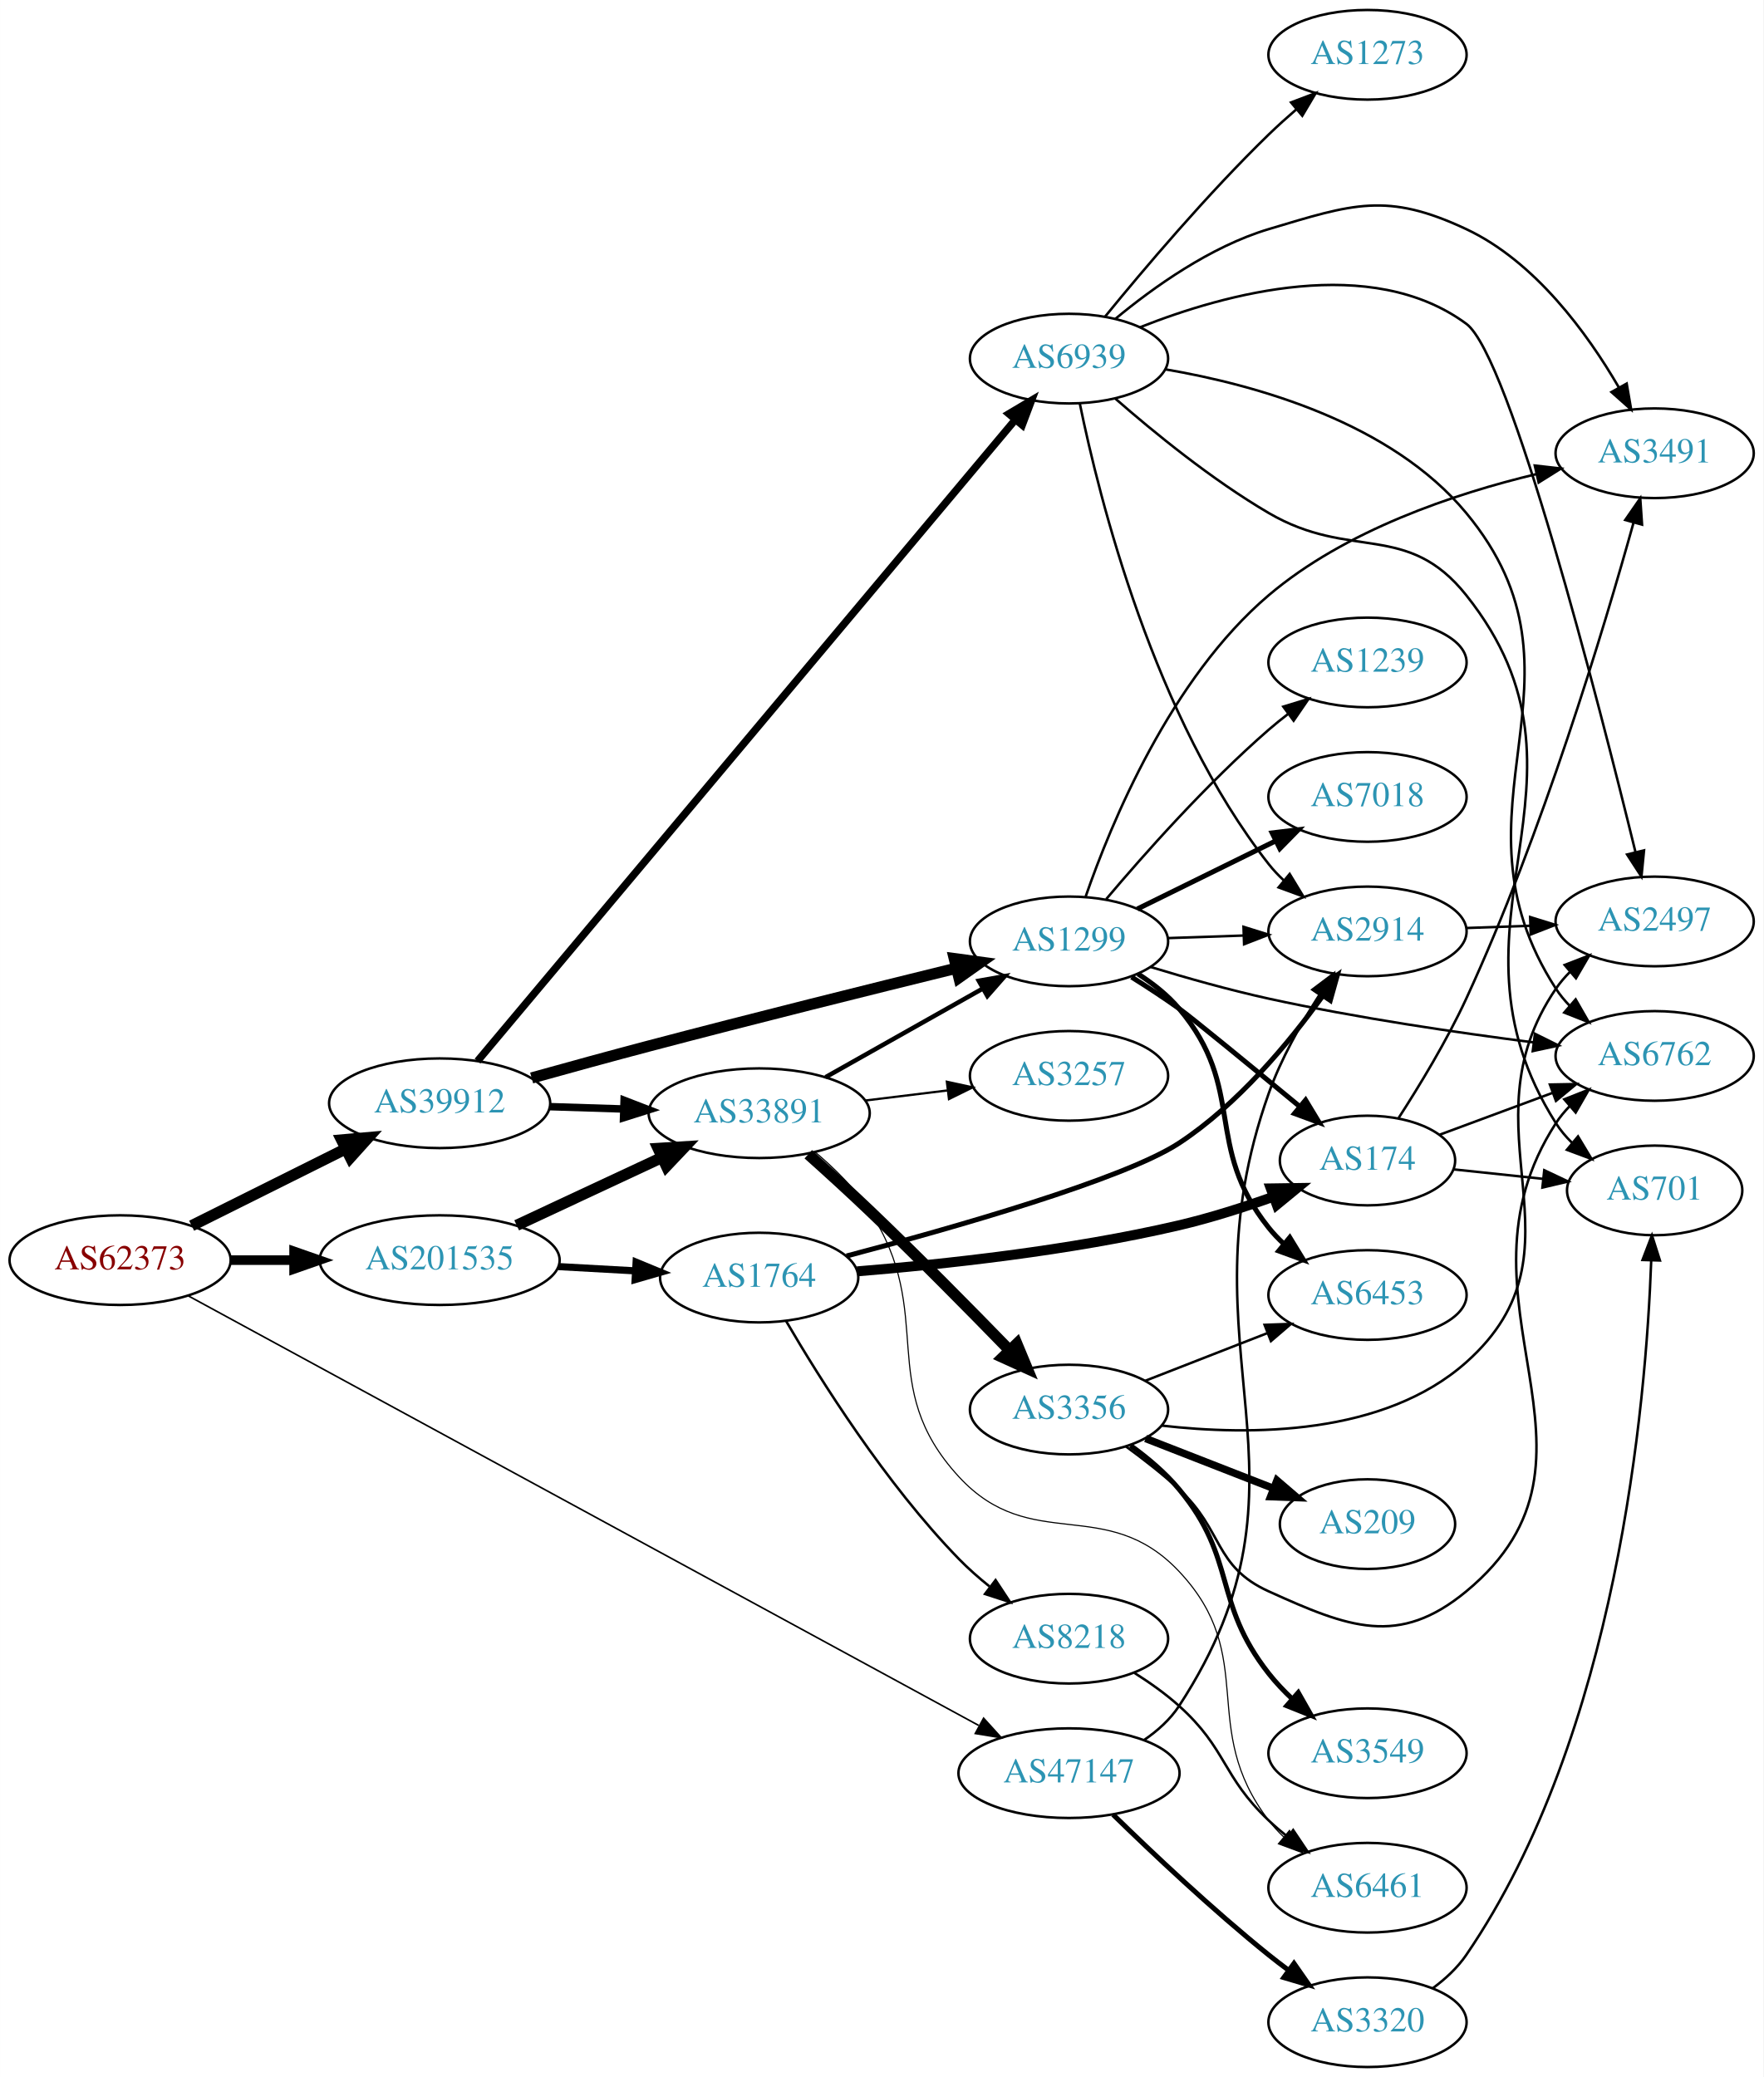
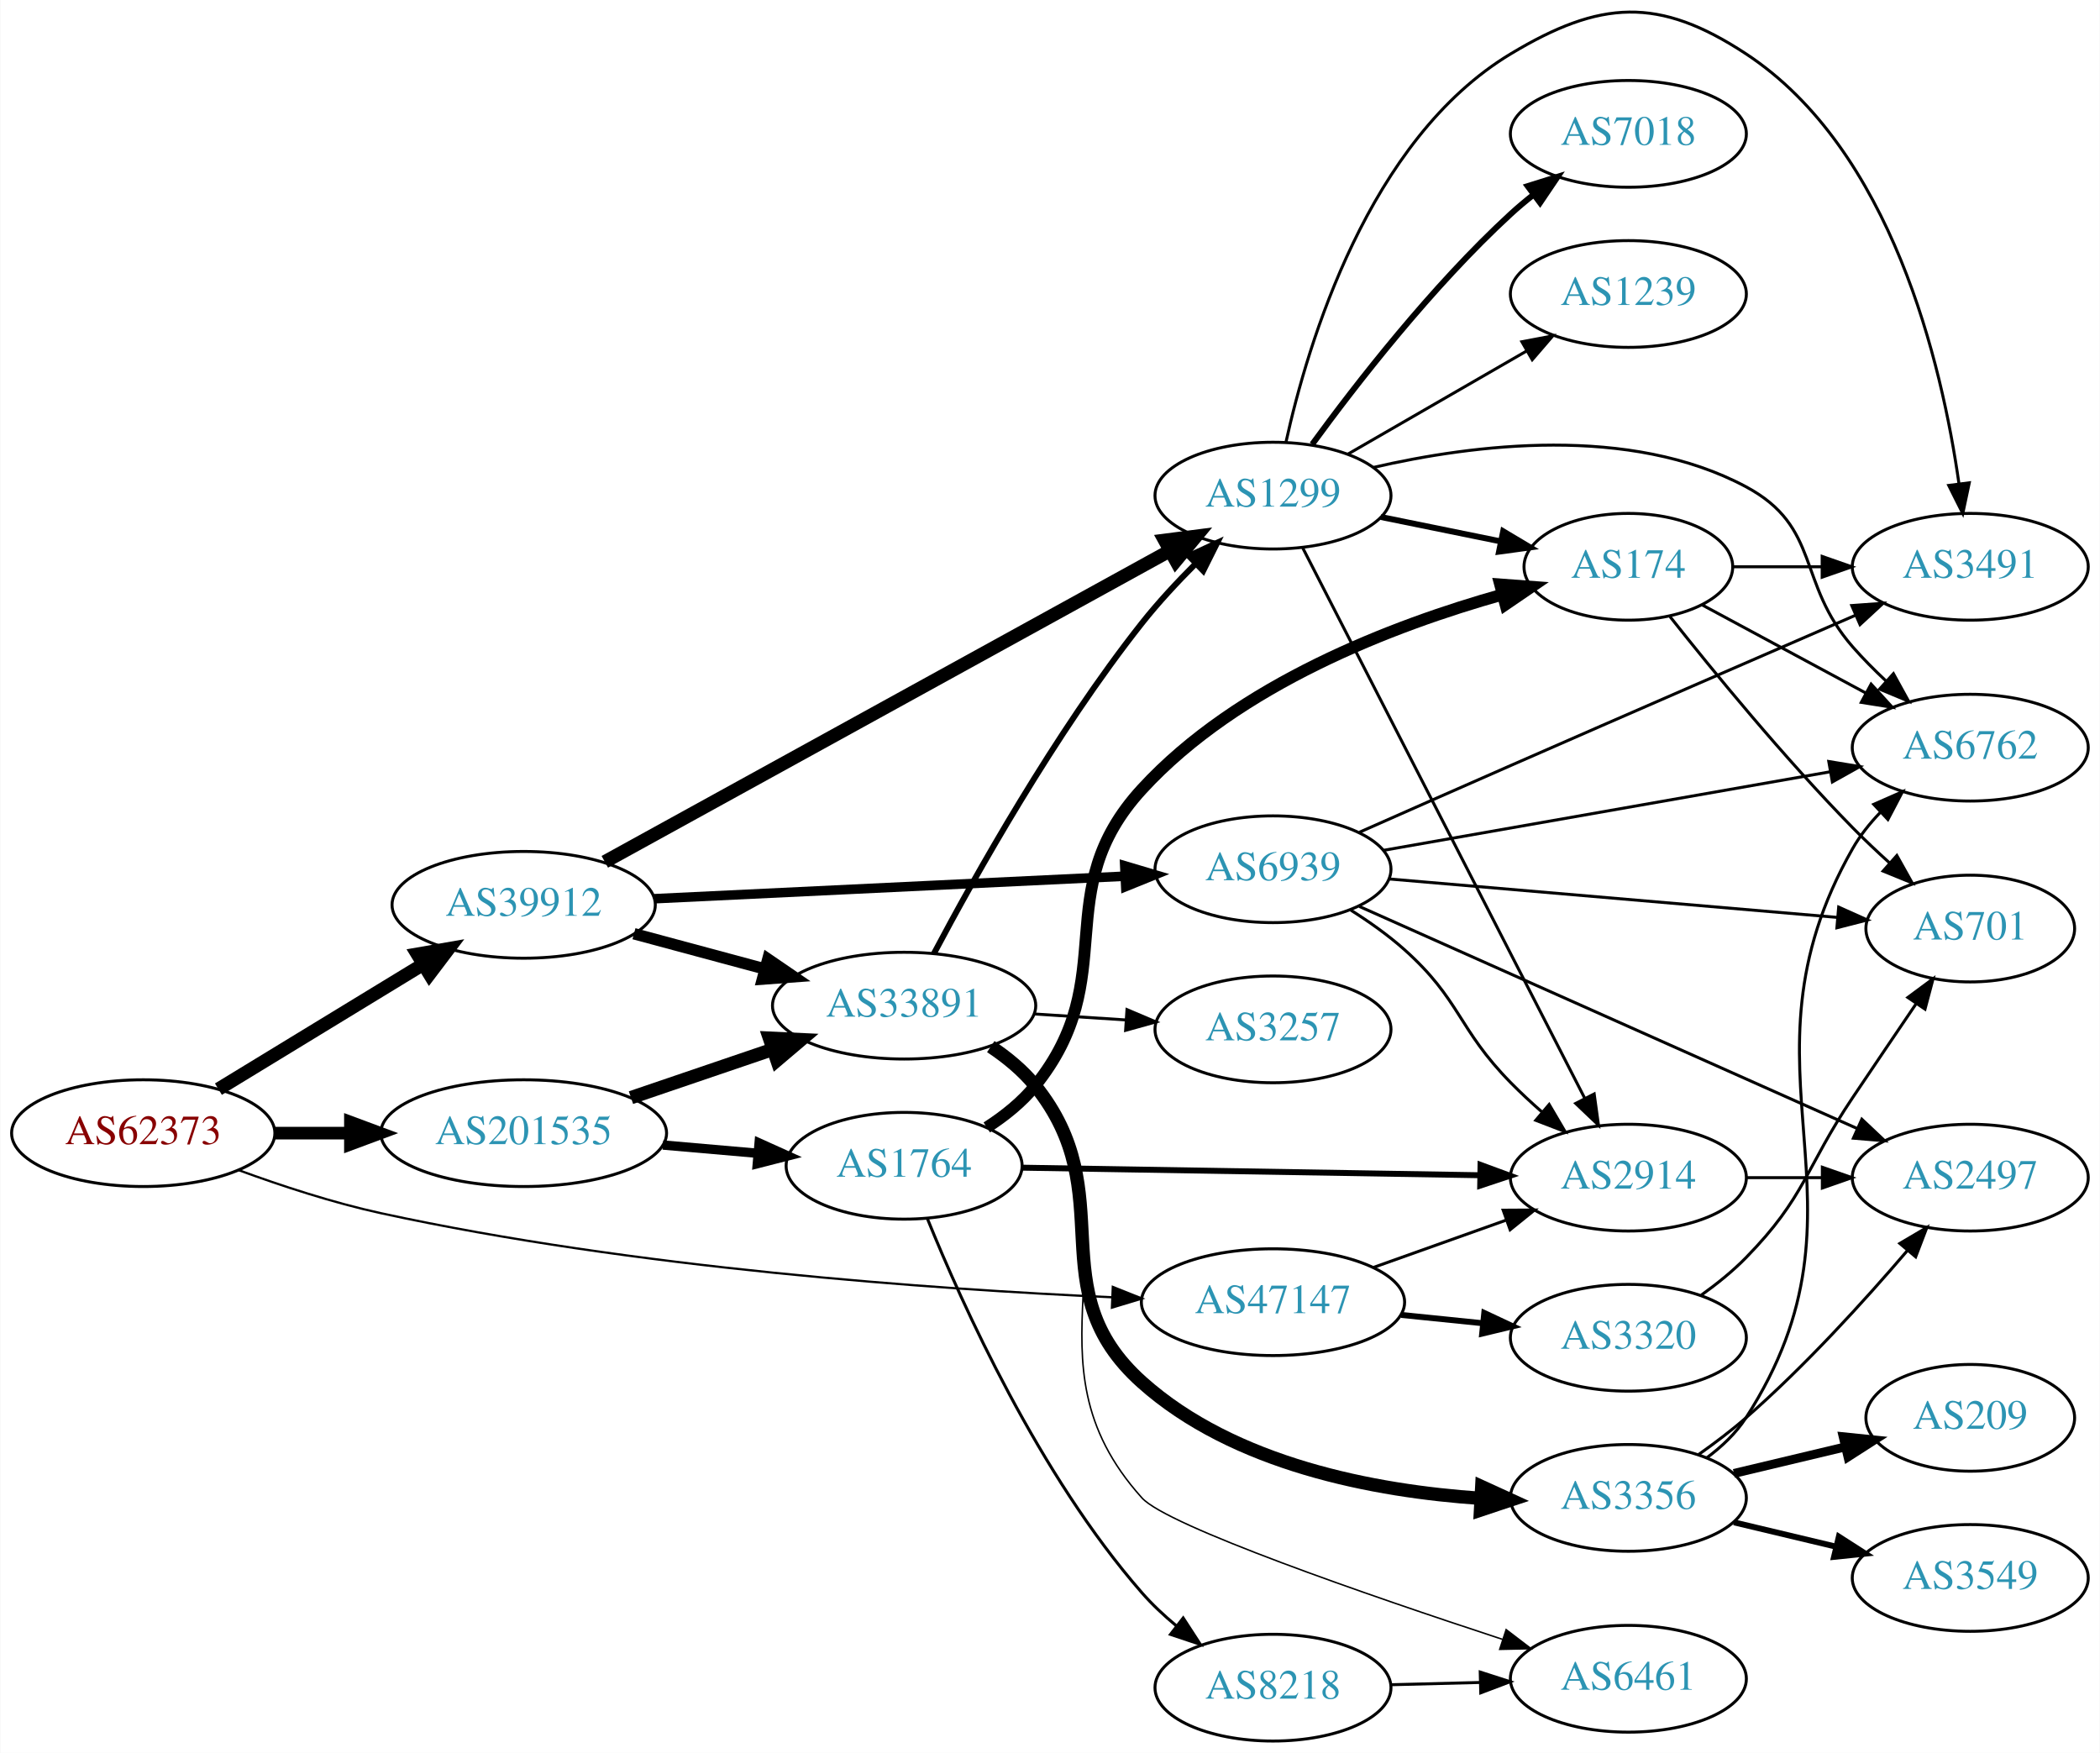
- <svg xmlns="http://www.w3.org/2000/svg" xmlns:xlink="http://www.w3.org/1999/xlink" width="708pt" height="834pt" viewBox="0.00 0.00 707.95 834.00">
-   <g id="graph0" class="graph" transform="scale(1 1) rotate(0) translate(4 830)">
-     <polygon fill="white" stroke="none" points="-4,4 -4,-830 703.954,-830 703.954,4 -4,4" />
+ <svg xmlns="http://www.w3.org/2000/svg" xmlns:xlink="http://www.w3.org/1999/xlink" width="708pt" height="591pt" viewBox="0.00 0.00 707.95 591.14">
+   <g id="graph0" class="graph" transform="scale(1 1) rotate(0) translate(4 587.144)">
+     <polygon fill="white" stroke="none" points="-4,4 -4,-587.144 703.954,-587.144 703.954,4 -4,4" />
    <g id="node1" class="node">
      <g id="a_node1">
        <a xlink:href="/asn/62373" xlink:title="AS62373 ~ Christian Singerl [AT]">
-           <ellipse fill="#ffffff" stroke="black" cx="44.196" cy="-324" rx="44.393" ry="18" />
-           <text text-anchor="middle" x="44.196" y="-320.3" font-family="Times,serif" font-size="14.00" fill="#880000">AS62373</text>
+           <ellipse fill="#ffffff" stroke="black" cx="44.196" cy="-205" rx="44.393" ry="18" />
+           <text text-anchor="middle" x="44.196" y="-201.3" font-family="Times,serif" font-size="14.00" fill="#880000">AS62373</text>
        </a>
      </g>
    </g>
    <g id="node2" class="node">
      <g id="a_node2">
        <a xlink:href="/asn/39912" xlink:title="AS39912 ~ oja.at GmbH [AT]">
-           <ellipse fill="#ffffff" stroke="black" cx="172.488" cy="-387" rx="44.393" ry="18" />
-           <text text-anchor="middle" x="172.488" y="-383.3" font-family="Times,serif" font-size="14.00" fill="#2c94b3">AS39912</text>
+           <ellipse fill="#ffffff" stroke="black" cx="172.488" cy="-282" rx="44.393" ry="18" />
+           <text text-anchor="middle" x="172.488" y="-278.3" font-family="Times,serif" font-size="14.00" fill="#2c94b3">AS39912</text>
        </a>
      </g>
    </g>
    <g id="edge1" class="edge">
-       <path fill="none" stroke="black" stroke-width="4.5" d="M72.911,-337.826C91.089,-346.894 115.059,-358.851 134.81,-368.704" />
-       <polygon fill="black" stroke="black" stroke-width="4.5" points="133.131,-372.266 143.837,-373.207 136.647,-365.219 133.131,-372.266" />
+       <path fill="none" stroke="black" stroke-width="4.5" d="M69.546,-219.846C89.202,-231.83 117.045,-248.806 138.667,-261.989" />
+       <polygon fill="black" stroke="black" stroke-width="4.5" points="136.624,-265.355 147.212,-267.199 140.724,-258.632 136.624,-265.355" />
    </g>
    <g id="node3" class="node">
      <g id="a_node3">
        <a xlink:href="/asn/47147" xlink:title="AS47147 ~ ANEXIA Internetdienstleistungs GmbH [AT]">
-           <ellipse fill="#ffffff" stroke="black" cx="425.172" cy="-118" rx="44.393" ry="18" />
-           <text text-anchor="middle" x="425.172" y="-114.3" font-family="Times,serif" font-size="14.00" fill="#2c94b3">AS47147</text>
+           <ellipse fill="#ffffff" stroke="black" cx="425.172" cy="-148" rx="44.393" ry="18" />
+           <text text-anchor="middle" x="425.172" y="-144.3" font-family="Times,serif" font-size="14.00" fill="#2c94b3">AS47147</text>
        </a>
      </g>
    </g>
    <g id="edge2" class="edge">
-       <path fill="none" stroke="black" stroke-width="0.643" d="M71.544,-309.678C138.187,-273.453 313.508,-178.154 388.891,-137.178" />
-       <polygon fill="black" stroke="black" stroke-width="0.643" points="390.884,-140.078 397.998,-132.227 387.541,-133.928 390.884,-140.078" />
+       <path fill="none" stroke="black" stroke-width="0.75" d="M76.328,-192.542C90.736,-187.258 108.21,-181.519 124.392,-178 209.427,-159.506 310.552,-152.379 370.937,-149.656" />
+       <polygon fill="black" stroke="black" stroke-width="0.75" points="371.155,-153.15 380.997,-149.226 370.856,-146.156 371.155,-153.15" />
    </g>
    <g id="node4" class="node">
      <g id="a_node4">
        <a xlink:href="/asn/201535" xlink:title="AS201535 ~ andom-tec [AT]">
-           <ellipse fill="#ffffff" stroke="black" cx="172.488" cy="-324" rx="48.192" ry="18" />
-           <text text-anchor="middle" x="172.488" y="-320.3" font-family="Times,serif" font-size="14.00" fill="#2c94b3">AS201535</text>
+           <ellipse fill="#ffffff" stroke="black" cx="172.488" cy="-205" rx="48.192" ry="18" />
+           <text text-anchor="middle" x="172.488" y="-201.3" font-family="Times,serif" font-size="14.00" fill="#2c94b3">AS201535</text>
        </a>
      </g>
    </g>
    <g id="edge3" class="edge">
-       <path fill="none" stroke="black" stroke-width="3.857" d="M88.659,-324C96.775,-324 105.373,-324 113.838,-324" />
-       <polygon fill="black" stroke="black" stroke-width="3.857" points="114.057,-327.5 124.057,-324 114.057,-320.5 114.057,-327.5" />
+       <path fill="none" stroke="black" stroke-width="4.25" d="M88.659,-205C96.775,-205 105.373,-205 113.838,-205" />
+       <polygon fill="black" stroke="black" stroke-width="4.25" points="114.057,-208.719 124.057,-205 114.057,-201.281 114.057,-208.719" />
    </g>
    <g id="node5" class="node">
      <g id="a_node5">
-         <a xlink:href="/asn/1299" xlink:title="AS1299 ~ Telia Carrier [EU]">
-           <ellipse fill="#ffffff" stroke="black" cx="425.172" cy="-452" rx="39.794" ry="18" />
-           <text text-anchor="middle" x="425.172" y="-448.3" font-family="Times,serif" font-size="14.00" fill="#2c94b3">AS1299</text>
+         <a xlink:href="/asn/33891" xlink:title="AS33891 ~ CORE-BACKBONE GMBH GLOBAL NETWORK [DE]">
+           <ellipse fill="#ffffff" stroke="black" cx="300.78" cy="-248" rx="44.393" ry="18" />
+           <text text-anchor="middle" x="300.78" y="-244.3" font-family="Times,serif" font-size="14.00" fill="#2c94b3">AS33891</text>
        </a>
      </g>
    </g>
    <g id="edge4" class="edge">
-       <path fill="none" stroke="black" stroke-width="4.5" d="M209.429,-397.155C224.039,-401.229 241.096,-405.917 256.584,-410 298.245,-420.984 345.916,-432.865 379.736,-441.178" />
-       <polygon fill="black" stroke="black" stroke-width="4.5" points="379.115,-445.08 389.766,-443.638 380.992,-437.432 379.115,-445.08" />
+       <path fill="none" stroke="black" stroke-width="3.857" d="M209.678,-272.257C223.418,-268.558 239.253,-264.295 253.779,-260.384" />
+       <polygon fill="black" stroke="black" stroke-width="3.857" points="254.838,-263.724 263.584,-257.744 253.018,-256.964 254.838,-263.724" />
    </g>
    <g id="node6" class="node">
      <g id="a_node6">
-         <a xlink:href="/asn/33891" xlink:title="AS33891 ~ CORE-BACKBONE GMBH GLOBAL NETWORK [DE]">
-           <ellipse fill="#ffffff" stroke="black" cx="300.78" cy="-383" rx="44.393" ry="18" />
-           <text text-anchor="middle" x="300.78" y="-379.3" font-family="Times,serif" font-size="14.00" fill="#2c94b3">AS33891</text>
+         <a xlink:href="/asn/1299" xlink:title="AS1299 ~ Telia Carrier [EU]">
+           <ellipse fill="#ffffff" stroke="black" cx="425.172" cy="-420" rx="39.794" ry="18" />
+           <text text-anchor="middle" x="425.172" y="-416.3" font-family="Times,serif" font-size="14.00" fill="#2c94b3">AS1299</text>
        </a>
      </g>
    </g>
    <g id="edge5" class="edge">
-       <path fill="none" stroke="black" stroke-width="3" d="M216.597,-385.635C226.143,-385.332 236.371,-385.008 246.275,-384.695" />
-       <polygon fill="black" stroke="black" stroke-width="3" points="246.552,-388.188 256.436,-384.373 246.33,-381.191 246.552,-388.188" />
+       <path fill="none" stroke="black" stroke-width="4.5" d="M199.842,-296.508C245.64,-321.719 339.847,-373.579 390.38,-401.398" />
+       <polygon fill="black" stroke="black" stroke-width="4.5" points="388.627,-404.928 399.286,-406.301 392.425,-398.029 388.627,-404.928" />
    </g>
    <g id="node7" class="node">
      <g id="a_node7">
        <a xlink:href="/asn/6939" xlink:title="AS6939 ~ Hurricane Electric LLC [US]">
-           <ellipse fill="#ffffff" stroke="black" cx="425.172" cy="-686" rx="39.794" ry="18" />
-           <text text-anchor="middle" x="425.172" y="-682.3" font-family="Times,serif" font-size="14.00" fill="#2c94b3">AS6939</text>
+           <ellipse fill="#ffffff" stroke="black" cx="425.172" cy="-294" rx="39.794" ry="18" />
+           <text text-anchor="middle" x="425.172" y="-290.3" font-family="Times,serif" font-size="14.00" fill="#2c94b3">AS6939</text>
        </a>
      </g>
    </g>
    <g id="edge6" class="edge">
-       <path fill="none" stroke="black" stroke-width="3" d="M187.684,-403.932C229.825,-454.195 354.327,-602.694 403.682,-661.561" />
-       <polygon fill="black" stroke="black" stroke-width="3" points="401.025,-663.839 410.131,-669.253 406.389,-659.342 401.025,-663.839" />
+       <path fill="none" stroke="black" stroke-width="3.214" d="M216.582,-284.063C260.701,-286.175 329.162,-289.452 375.281,-291.66" />
+       <polygon fill="black" stroke="black" stroke-width="3.214" points="375.185,-295.159 385.341,-292.141 375.52,-288.167 375.185,-295.159" />
+     </g>
+     <g id="node16" class="node">
+       <g id="a_node16">
+         <a xlink:href="/asn/2914" xlink:title="AS2914 ~ NTT America, Inc. [US]">
+           <ellipse fill="#ffffff" stroke="black" cx="545.014" cy="-190" rx="39.794" ry="18" />
+           <text text-anchor="middle" x="545.014" y="-186.3" font-family="Times,serif" font-size="14.00" fill="#2c94b3">AS2914</text>
+         </a>
+       </g>
+     </g>
+     <g id="edge22" class="edge">
+       <path fill="none" stroke="black" d="M458.998,-159.699C472.831,-164.63 489.069,-170.417 503.627,-175.606" />
+       <polygon fill="black" stroke="black" points="502.792,-179.024 513.387,-179.084 505.142,-172.43 502.792,-179.024" />
+     </g>
+     <g id="node20" class="node">
+       <g id="a_node20">
+         <a xlink:href="/asn/3320" xlink:title="AS3320 ~ DTAG [DE]">
+           <ellipse fill="#ffffff" stroke="black" cx="545.014" cy="-136" rx="39.794" ry="18" />
+           <text text-anchor="middle" x="545.014" y="-132.3" font-family="Times,serif" font-size="14.00" fill="#2c94b3">AS3320</text>
+         </a>
+       </g>
+     </g>
+     <g id="edge21" class="edge">
+       <path fill="none" stroke="black" stroke-width="2" d="M468.383,-143.702C477.308,-142.793 486.791,-141.827 495.915,-140.898" />
+       <polygon fill="black" stroke="black" stroke-width="2" points="496.421,-144.365 506.015,-139.87 495.712,-137.401 496.421,-144.365" />
+     </g>
+     <g id="edge25" class="edge">
+       <path fill="none" stroke="black" stroke-width="4.5" d="M208.667,-216.978C223.396,-221.993 240.668,-227.873 256.19,-233.159" />
+       <polygon fill="black" stroke="black" stroke-width="4.5" points="255.358,-237.035 266.094,-236.531 257.897,-229.58 255.358,-237.035" />
+     </g>
+     <g id="node22" class="node">
+       <g id="a_node22">
+         <a xlink:href="/asn/1764" xlink:title="AS1764 ~ NEXTLAYER-AS [AT]">
+           <ellipse fill="#ffffff" stroke="black" cx="300.78" cy="-194" rx="39.794" ry="18" />
+           <text text-anchor="middle" x="300.78" y="-190.3" font-family="Times,serif" font-size="14.00" fill="#2c94b3">AS1764</text>
+         </a>
+       </g>
+     </g>
+     <g id="edge24" class="edge">
+       <path fill="none" stroke="black" stroke-width="3.15" d="M219.439,-200.998C229.807,-200.095 240.844,-199.133 251.311,-198.222" />
+       <polygon fill="black" stroke="black" stroke-width="3.15" points="251.884,-201.685 261.543,-197.33 251.277,-194.711 251.884,-201.685" />
+     </g>
+     <g id="edge10" class="edge">
+       <path fill="none" stroke="black" stroke-width="2" d="M310.817,-265.547C324.4,-291.195 351.633,-339.897 380.976,-377 386.448,-383.92 392.938,-390.893 399.202,-397.152" />
+       <polygon fill="black" stroke="black" stroke-width="2" points="396.766,-399.665 406.377,-404.124 401.644,-394.645 396.766,-399.665" />
+     </g>
+     <g id="node8" class="node">
+       <g id="a_node8">
+         <a xlink:href="/asn/3356" xlink:title="AS3356 ~ Level 3 Parent, LLC [US]">
+           <ellipse fill="#ffffff" stroke="black" cx="545.014" cy="-82" rx="39.794" ry="18" />
+           <text text-anchor="middle" x="545.014" y="-78.3" font-family="Times,serif" font-size="14.00" fill="#2c94b3">AS3356</text>
+         </a>
+       </g>
+     </g>
+     <g id="edge7" class="edge">
+       <path fill="none" stroke="black" stroke-width="4.5" d="M330.004,-234.187C335.524,-230.498 340.867,-226.093 344.976,-221 374.636,-184.236 345.777,-152.501 380.976,-121 412.064,-93.177 459.458,-84.285 495.148,-81.847" />
+       <polygon fill="black" stroke="black" stroke-width="4.5" points="495.573,-85.767 505.348,-81.301 495.152,-77.904 495.573,-85.767" />
+     </g>
+     <g id="node9" class="node">
+       <g id="a_node9">
+         <a xlink:href="/asn/6461" xlink:title="AS6461 ~ Zayo Bandwidth [US]">
+           <ellipse fill="#ffffff" stroke="black" cx="545.014" cy="-21" rx="39.794" ry="18" />
+           <text text-anchor="middle" x="545.014" y="-17.3" font-family="Times,serif" font-size="14.00" fill="#2c94b3">AS6461</text>
+         </a>
+       </g>
+     </g>
+     <g id="edge8" class="edge">
+       <path fill="none" stroke="black" stroke-width="0.5" d="M330.366,-234.466C335.863,-230.76 341.105,-226.277 344.976,-221 382.716,-169.54 338.272,-129.422 380.976,-82 389.478,-72.559 457.16,-49.2 502.605,-34.282" />
+       <polygon fill="black" stroke="black" stroke-width="0.5" points="503.798,-37.574 512.217,-31.143 501.625,-30.92 503.798,-37.574" />
+     </g>
+     <g id="node10" class="node">
+       <g id="a_node10">
+         <a xlink:href="/asn/3257" xlink:title="AS3257 ~ GTT [DE]">
+           <ellipse fill="#ffffff" stroke="black" cx="425.172" cy="-240" rx="39.794" ry="18" />
+           <text text-anchor="middle" x="425.172" y="-236.3" font-family="Times,serif" font-size="14.00" fill="#2c94b3">AS3257</text>
+         </a>
+       </g>
+     </g>
+     <g id="edge9" class="edge">
+       <path fill="none" stroke="black" d="M344.587,-245.202C354.616,-244.546 365.373,-243.843 375.633,-243.173" />
+       <polygon fill="black" stroke="black" points="375.932,-246.661 385.682,-242.516 375.475,-239.676 375.932,-246.661" />
+     </g>
+     <g id="node11" class="node">
+       <g id="a_node11">
+         <a xlink:href="/asn/3491" xlink:title="AS3491 ~ PCCW Global, Inc. [US]">
+           <ellipse fill="#ffffff" stroke="black" cx="660.307" cy="-396" rx="39.794" ry="18" />
+           <text text-anchor="middle" x="660.307" y="-392.3" font-family="Times,serif" font-size="14.00" fill="#2c94b3">AS3491</text>
+         </a>
+       </g>
+     </g>
+     <g id="edge11" class="edge">
+       <path fill="none" stroke="black" d="M429.563,-438.106C436.822,-471.062 457.283,-540.103 505.368,-569 535.574,-587.153 555.216,-588.364 584.661,-569 633.856,-536.648 650.774,-464.264 656.484,-424.137" />
+       <polygon fill="black" stroke="black" points="659.987,-424.332 657.788,-413.968 653.044,-423.442 659.987,-424.332" />
+     </g>
+     <g id="node12" class="node">
+       <g id="a_node12">
+         <a xlink:href="/asn/174" xlink:title="AS174 ~ Cogent Communications [US]">
+           <ellipse fill="#ffffff" stroke="black" cx="545.014" cy="-396" rx="35.194" ry="18" />
+           <text text-anchor="middle" x="545.014" y="-392.3" font-family="Times,serif" font-size="14.00" fill="#2c94b3">AS174</text>
+         </a>
+       </g>
+     </g>
+     <g id="edge12" class="edge">
+       <path fill="none" stroke="black" stroke-width="2" d="M461.529,-412.799C474.278,-410.203 488.791,-407.247 502.05,-404.546" />
+       <polygon fill="black" stroke="black" stroke-width="2" points="502.796,-407.967 511.896,-402.541 501.399,-401.107 502.796,-407.967" />
+     </g>
+     <g id="node13" class="node">
+       <g id="a_node13">
+         <a xlink:href="/asn/6762" xlink:title="AS6762 ~ TELECOM ITALIA SPARKLE S.p.A. [IT]">
+           <ellipse fill="#ffffff" stroke="black" cx="660.307" cy="-335" rx="39.794" ry="18" />
+           <text text-anchor="middle" x="660.307" y="-331.3" font-family="Times,serif" font-size="14.00" fill="#2c94b3">AS6762</text>
+         </a>
+       </g>
+     </g>
+     <g id="edge13" class="edge">
+       <path fill="none" stroke="black" d="M458.998,-429.498C492.654,-437.289 545.474,-443.972 584.661,-423 610.092,-409.39 601.671,-390.711 620.661,-369 624.103,-365.065 627.99,-361.153 631.938,-357.459" />
+       <polygon fill="black" stroke="black" points="634.397,-359.956 639.508,-350.675 629.725,-354.743 634.397,-359.956" />
    </g>
    <g id="node14" class="node">
      <g id="a_node14">
-         <a xlink:href="/asn/2914" xlink:title="AS2914 ~ NTT America, Inc. [US]">
-           <ellipse fill="#ffffff" stroke="black" cx="545.014" cy="-456" rx="39.794" ry="18" />
-           <text text-anchor="middle" x="545.014" y="-452.3" font-family="Times,serif" font-size="14.00" fill="#2c94b3">AS2914</text>
-         </a>
-       </g>
-     </g>
-     <g id="edge24" class="edge">
-       <path fill="none" stroke="black" d="M455.199,-131.229C460.669,-134.954 465.788,-139.521 469.368,-145 529.806,-237.504 468.429,-286.859 505.368,-391 510.251,-404.766 518.189,-418.844 525.605,-430.362" />
-       <polygon fill="black" stroke="black" points="522.906,-432.624 531.371,-438.996 528.727,-428.736 522.906,-432.624" />
+         <a xlink:href="/asn/7018" xlink:title="AS7018 ~ AT&amp;T Services, Inc. [US]">
+           <ellipse fill="#ffffff" stroke="black" cx="545.014" cy="-542" rx="39.794" ry="18" />
+           <text text-anchor="middle" x="545.014" y="-538.3" font-family="Times,serif" font-size="14.00" fill="#2c94b3">AS7018</text>
+         </a>
+       </g>
+     </g>
+     <g id="edge14" class="edge">
+       <path fill="none" stroke="black" stroke-width="2" d="M438.394,-437.31C452.994,-457.312 478.798,-490.6 505.368,-515 507.779,-517.214 510.381,-519.396 513.054,-521.501" />
+       <polygon fill="black" stroke="black" stroke-width="2" points="511.058,-524.379 521.17,-527.542 515.238,-518.764 511.058,-524.379" />
+     </g>
+     <g id="node15" class="node">
+       <g id="a_node15">
+         <a xlink:href="/asn/1239" xlink:title="AS1239 ~ Sprint [US]">
+           <ellipse fill="#ffffff" stroke="black" cx="545.014" cy="-488" rx="39.794" ry="18" />
+           <text text-anchor="middle" x="545.014" y="-484.3" font-family="Times,serif" font-size="14.00" fill="#2c94b3">AS1239</text>
+         </a>
+       </g>
+     </g>
+     <g id="edge15" class="edge">
+       <path fill="none" stroke="black" d="M450.303,-433.925C467.743,-443.988 491.516,-457.707 510.754,-468.808" />
+       <polygon fill="black" stroke="black" points="509.099,-471.893 519.51,-473.86 512.598,-465.83 509.099,-471.893" />
+     </g>
+     <g id="edge16" class="edge">
+       <path fill="none" stroke="black" d="M435.223,-402.334C455.745,-362.281 505.912,-264.366 530.281,-216.804" />
+       <polygon fill="black" stroke="black" points="533.487,-218.222 534.932,-207.726 527.257,-215.03 533.487,-218.222" />
+     </g>
+     <g id="edge34" class="edge">
+       <path fill="none" stroke="black" d="M454.378,-306.511C469.491,-313.204 488.435,-321.574 505.368,-329 545.04,-346.4 590.534,-366.179 621.718,-379.71" />
+       <polygon fill="black" stroke="black" points="620.347,-382.93 630.914,-383.699 623.133,-376.508 620.347,-382.93" />
+     </g>
+     <g id="edge36" class="edge">
+       <path fill="none" stroke="black" d="M462.343,-300.361C502.923,-307.498 568.848,-319.091 613.121,-326.878" />
+       <polygon fill="black" stroke="black" points="612.596,-330.339 623.051,-328.624 613.808,-323.445 612.596,-330.339" />
+     </g>
+     <g id="edge37" class="edge">
+       <path fill="none" stroke="black" d="M451.404,-280.218C457.573,-276.325 463.951,-271.822 469.368,-267 488.499,-249.97 487.41,-240.263 505.368,-222 508.616,-218.696 512.183,-215.384 515.796,-212.21" />
+       <polygon fill="black" stroke="black" points="518.305,-214.671 523.672,-205.536 513.78,-209.33 518.305,-214.671" />
+     </g>
+     <g id="node19" class="node">
+       <g id="a_node19">
+         <a xlink:href="/asn/2497" xlink:title="AS2497 ~ Internet Initiative Japan Inc. [JP]">
+           <ellipse fill="#ffffff" stroke="black" cx="660.307" cy="-190" rx="39.794" ry="18" />
+           <text text-anchor="middle" x="660.307" y="-186.3" font-family="Times,serif" font-size="14.00" fill="#2c94b3">AS2497</text>
+         </a>
+       </g>
+     </g>
+     <g id="edge35" class="edge">
+       <path fill="none" stroke="black" d="M454.293,-281.455C496.328,-262.704 575.587,-227.347 622.284,-206.516" />
+       <polygon fill="black" stroke="black" points="623.742,-209.698 631.449,-202.427 620.891,-203.305 623.742,-209.698" />
    </g>
    <g id="node21" class="node">
      <g id="a_node21">
-         <a xlink:href="/asn/3320" xlink:title="AS3320 ~ DTAG [DE]">
-           <ellipse fill="#ffffff" stroke="black" cx="545.014" cy="-18" rx="39.794" ry="18" />
-           <text text-anchor="middle" x="545.014" y="-14.3" font-family="Times,serif" font-size="14.00" fill="#2c94b3">AS3320</text>
-         </a>
-       </g>
+         <a xlink:href="/asn/701" xlink:title="AS701 ~ UUNET [US]">
+           <ellipse fill="#ffffff" stroke="black" cx="660.307" cy="-274" rx="35.194" ry="18" />
+           <text text-anchor="middle" x="660.307" y="-270.3" font-family="Times,serif" font-size="14.00" fill="#2c94b3">AS701</text>
+         </a>
+       </g>
+     </g>
+     <g id="edge38" class="edge">
+       <path fill="none" stroke="black" d="M464.408,-290.72C505.907,-287.16 572.057,-281.485 615.587,-277.751" />
+       <polygon fill="black" stroke="black" points="615.932,-281.234 625.596,-276.892 615.333,-274.26 615.932,-281.234" />
+     </g>
+     <g id="edge19" class="edge">
+       <path fill="none" stroke="black" d="M571.462,-95.523C576.511,-99.271 581.288,-103.774 584.661,-109 631.743,-181.945 577.724,-225.54 620.661,-301 623.128,-305.335 626.356,-309.396 629.896,-313.096" />
+       <polygon fill="black" stroke="black" points="627.759,-315.89 637.457,-320.157 632.537,-310.774 627.759,-315.89" />
+     </g>
+     <g id="node17" class="node">
+       <g id="a_node17">
+         <a xlink:href="/asn/209" xlink:title="AS209 ~ CenturyLink Communications, LLC [US]">
+           <ellipse fill="#ffffff" stroke="black" cx="660.307" cy="-109" rx="35.194" ry="18" />
+           <text text-anchor="middle" x="660.307" y="-105.3" font-family="Times,serif" font-size="14.00" fill="#2c94b3">AS209</text>
+         </a>
+       </g>
+     </g>
+     <g id="edge17" class="edge">
+       <path fill="none" stroke="black" stroke-width="3" d="M580.622,-90.248C592.416,-93.058 605.721,-96.229 617.988,-99.153" />
+       <polygon fill="black" stroke="black" stroke-width="3" points="617.454,-102.624 627.993,-101.537 619.077,-95.814 617.454,-102.624" />
+     </g>
+     <g id="node18" class="node">
+       <g id="a_node18">
+         <a xlink:href="/asn/3549" xlink:title="AS3549 ~ Level 3 Parent, LLC [US]">
+           <ellipse fill="#ffffff" stroke="black" cx="660.307" cy="-55" rx="39.794" ry="18" />
+           <text text-anchor="middle" x="660.307" y="-51.3" font-family="Times,serif" font-size="14.00" fill="#2c94b3">AS3549</text>
+         </a>
+       </g>
+     </g>
+     <g id="edge18" class="edge">
+       <path fill="none" stroke="black" stroke-width="2" d="M580.622,-73.752C591.493,-71.162 603.647,-68.265 615.09,-65.538" />
+       <polygon fill="black" stroke="black" stroke-width="2" points="615.996,-68.92 624.912,-63.197 614.373,-62.111 615.996,-68.92" />
+     </g>
+     <g id="edge20" class="edge">
+       <path fill="none" stroke="black" d="M568.705,-96.63C574.106,-100.44 579.73,-104.692 584.661,-109 604.588,-126.407 624.779,-148.658 639.129,-165.433" />
+       <polygon fill="black" stroke="black" points="636.55,-167.804 645.677,-173.183 641.897,-163.286 636.55,-167.804" />
+     </g>
+     <g id="edge30" class="edge">
+       <path fill="none" stroke="black" d="M580.313,-396C589.691,-396 600.041,-396 610.076,-396" />
+       <polygon fill="black" stroke="black" points="610.364,-399.5 620.364,-396 610.364,-392.5 610.364,-399.5" />
+     </g>
+     <g id="edge32" class="edge">
+       <path fill="none" stroke="black" d="M569.764,-383.212C585.788,-374.585 607.186,-363.064 625.046,-353.447" />
+       <polygon fill="black" stroke="black" points="626.87,-356.44 634.016,-348.618 623.551,-350.277 626.87,-356.44" />
+     </g>
+     <g id="edge31" class="edge">
+       <path fill="none" stroke="black" d="M559.087,-379.155C573.479,-360.964 597.639,-331.441 620.661,-308 624.574,-304.015 628.881,-299.949 633.154,-296.08" />
+       <polygon fill="black" stroke="black" points="635.55,-298.634 640.72,-289.386 630.912,-293.391 635.55,-298.634" />
+     </g>
+     <g id="edge33" class="edge">
+       <path fill="none" stroke="black" d="M584.687,-190C592.89,-190 601.654,-190 610.186,-190" />
+       <polygon fill="black" stroke="black" points="610.425,-193.5 620.425,-190 610.425,-186.5 610.425,-193.5" />
    </g>
    <g id="edge23" class="edge">
-       <path fill="none" stroke="black" stroke-width="2" d="M442.879,-101.359C458.513,-86.093 482.781,-63.163 505.368,-45 507.919,-42.948 510.617,-40.879 513.353,-38.847" />
-       <polygon fill="black" stroke="black" stroke-width="2" points="515.505,-41.609 521.567,-32.919 511.409,-35.933 515.505,-41.609" />
-     </g>
-     <g id="edge26" class="edge">
-       <path fill="none" stroke="black" stroke-width="4.5" d="M203.417,-337.982C220.889,-346.145 243.104,-356.523 261.8,-365.257" />
-       <polygon fill="black" stroke="black" stroke-width="4.5" points="260.208,-368.859 270.934,-369.524 263.541,-361.724 260.208,-368.859" />
+       <path fill="none" stroke="black" d="M569.608,-150.389C574.864,-154.148 580.196,-158.437 584.661,-163 604.833,-183.617 604.567,-193.063 620.661,-217 627.607,-227.331 635.296,-238.688 641.975,-248.527" />
+       <polygon fill="black" stroke="black" points="639.259,-250.758 647.774,-257.063 645.049,-246.825 639.259,-250.758" />
+     </g>
+     <g id="edge27" class="edge">
+       <path fill="none" stroke="black" stroke-width="4" d="M328.658,-206.93C334.649,-210.792 340.533,-215.494 344.976,-221 374.636,-257.764 349.034,-286.2 380.976,-321 413.425,-356.353 465.844,-376.314 502.458,-386.607" />
+       <polygon fill="black" stroke="black" stroke-width="4" points="501.77,-390.047 512.336,-389.259 503.585,-383.286 501.77,-390.047" />
+     </g>
+     <g id="edge28" class="edge">
+       <path fill="none" stroke="black" stroke-width="2" d="M340.43,-193.362C382.315,-192.67 449.259,-191.565 494.856,-190.812" />
+       <polygon fill="black" stroke="black" stroke-width="2" points="495.16,-194.307 505.1,-190.643 495.044,-187.308 495.16,-194.307" />
    </g>
    <g id="node23" class="node">
      <g id="a_node23">
-         <a xlink:href="/asn/1764" xlink:title="AS1764 ~ NEXTLAYER-AS [AT]">
-           <ellipse fill="#ffffff" stroke="black" cx="300.78" cy="-317" rx="39.794" ry="18" />
-           <text text-anchor="middle" x="300.78" y="-313.3" font-family="Times,serif" font-size="14.00" fill="#2c94b3">AS1764</text>
-         </a>
-       </g>
-     </g>
-     <g id="edge27" class="edge">
-       <path fill="none" stroke="black" stroke-width="2.864" d="M220.155,-321.413C230.168,-320.858 240.775,-320.27 250.87,-319.711" />
-       <polygon fill="black" stroke="black" stroke-width="2.864" points="251.368,-323.189 261.159,-319.141 250.98,-316.2 251.368,-323.189" />
-     </g>
-     <g id="node8" class="node">
-       <g id="a_node8">
-         <a xlink:href="/asn/6453" xlink:title="AS6453 ~ TATA COMMUNICATIONS (AMERICA) INC [US]">
-           <ellipse fill="#ffffff" stroke="black" cx="545.014" cy="-310" rx="39.794" ry="18" />
-           <text text-anchor="middle" x="545.014" y="-306.3" font-family="Times,serif" font-size="14.00" fill="#2c94b3">AS6453</text>
-         </a>
-       </g>
-     </g>
-     <g id="edge7" class="edge">
-       <path fill="none" stroke="black" stroke-width="2" d="M452.885,-438.934C458.881,-435.076 464.809,-430.41 469.368,-425 496.599,-392.686 478.973,-370 505.368,-337 507.189,-334.723 509.252,-332.557 511.454,-330.515" />
-       <polygon fill="black" stroke="black" stroke-width="2" points="513.806,-333.112 519.327,-324.069 509.372,-327.696 513.806,-333.112" />
-     </g>
-     <g id="node9" class="node">
-       <g id="a_node9">
-         <a xlink:href="/asn/3491" xlink:title="AS3491 ~ PCCW Global, Inc. [US]">
-           <ellipse fill="#ffffff" stroke="black" cx="660.307" cy="-648" rx="39.794" ry="18" />
-           <text text-anchor="middle" x="660.307" y="-644.3" font-family="Times,serif" font-size="14.00" fill="#2c94b3">AS3491</text>
-         </a>
-       </g>
-     </g>
-     <g id="edge8" class="edge">
-       <path fill="none" stroke="black" d="M431.863,-469.997C442.022,-499.342 465.982,-557.571 505.368,-591 536.086,-617.072 579.824,-631.731 612.833,-639.632" />
-       <polygon fill="black" stroke="black" points="612.18,-643.072 622.707,-641.872 613.729,-636.246 612.18,-643.072" />
-     </g>
-     <g id="node10" class="node">
-       <g id="a_node10">
-         <a xlink:href="/asn/174" xlink:title="AS174 ~ Cogent Communications [US]">
-           <ellipse fill="#ffffff" stroke="black" cx="545.014" cy="-364" rx="35.194" ry="18" />
-           <text text-anchor="middle" x="545.014" y="-360.3" font-family="Times,serif" font-size="14.00" fill="#2c94b3">AS174</text>
-         </a>
-       </g>
-     </g>
-     <g id="edge9" class="edge">
-       <path fill="none" stroke="black" stroke-width="2" d="M450.291,-437.674C456.604,-433.722 463.33,-429.328 469.368,-425 474.389,-421.401 498.451,-401.66 517.919,-385.596" />
-       <polygon fill="black" stroke="black" stroke-width="2" points="520.161,-388.284 525.642,-379.217 515.703,-382.886 520.161,-388.284" />
-     </g>
-     <g id="node11" class="node">
-       <g id="a_node11">
-         <a xlink:href="/asn/6762" xlink:title="AS6762 ~ TELECOM ITALIA SPARKLE S.p.A. [IT]">
-           <ellipse fill="#ffffff" stroke="black" cx="660.307" cy="-406" rx="39.794" ry="18" />
-           <text text-anchor="middle" x="660.307" y="-402.3" font-family="Times,serif" font-size="14.00" fill="#2c94b3">AS6762</text>
-         </a>
-       </g>
-     </g>
-     <g id="edge10" class="edge">
-       <path fill="none" stroke="black" d="M457.904,-441.726C472.281,-437.346 489.563,-432.459 505.368,-429 540.705,-421.265 581.179,-415.331 611.755,-411.429" />
-       <polygon fill="black" stroke="black" points="612.234,-414.896 621.723,-410.183 611.366,-407.95 612.234,-414.896" />
-     </g>
-     <g id="node12" class="node">
-       <g id="a_node12">
-         <a xlink:href="/asn/1239" xlink:title="AS1239 ~ Sprint [US]">
-           <ellipse fill="#ffffff" stroke="black" cx="545.014" cy="-564" rx="39.794" ry="18" />
-           <text text-anchor="middle" x="545.014" y="-560.3" font-family="Times,serif" font-size="14.00" fill="#2c94b3">AS1239</text>
-         </a>
-       </g>
-     </g>
-     <g id="edge11" class="edge">
-       <path fill="none" stroke="black" d="M440.107,-468.966C455.229,-486.875 480.549,-515.439 505.368,-537 507.839,-539.147 510.482,-541.282 513.182,-543.357" />
-       <polygon fill="black" stroke="black" points="511.209,-546.251 521.34,-549.351 515.354,-540.61 511.209,-546.251" />
-     </g>
-     <g id="node13" class="node">
-       <g id="a_node13">
-         <a xlink:href="/asn/7018" xlink:title="AS7018 ~ AT&amp;T Services, Inc. [US]">
-           <ellipse fill="#ffffff" stroke="black" cx="545.014" cy="-510" rx="39.794" ry="18" />
-           <text text-anchor="middle" x="545.014" y="-506.3" font-family="Times,serif" font-size="14.00" fill="#2c94b3">AS7018</text>
-         </a>
-       </g>
-     </g>
-     <g id="edge12" class="edge">
-       <path fill="none" stroke="black" stroke-width="2" d="M452.618,-465.016C469.029,-473.094 490.329,-483.577 508.237,-492.391" />
-       <polygon fill="black" stroke="black" stroke-width="2" points="506.731,-495.551 517.249,-496.826 509.822,-489.27 506.731,-495.551" />
-     </g>
-     <g id="edge13" class="edge">
-       <path fill="none" stroke="black" d="M464.758,-453.31C474.525,-453.641 485.141,-454.002 495.335,-454.348" />
-       <polygon fill="black" stroke="black" points="495.229,-457.846 505.342,-454.687 495.466,-450.85 495.229,-457.846" />
-     </g>
-     <g id="edge17" class="edge">
-       <path fill="none" stroke="black" stroke-width="1.8" d="M327.437,-397.465C345.795,-407.814 370.682,-421.844 390.615,-433.082" />
-       <polygon fill="black" stroke="black" stroke-width="1.8" points="388.954,-436.164 399.384,-438.026 392.392,-430.066 388.954,-436.164" />
-     </g>
-     <g id="node15" class="node">
-       <g id="a_node15">
-         <a xlink:href="/asn/6461" xlink:title="AS6461 ~ Zayo Bandwidth [US]">
-           <ellipse fill="#ffffff" stroke="black" cx="545.014" cy="-72" rx="39.794" ry="18" />
-           <text text-anchor="middle" x="545.014" y="-68.3" font-family="Times,serif" font-size="14.00" fill="#2c94b3">AS6461</text>
-         </a>
-       </g>
-     </g>
-     <g id="edge14" class="edge">
-       <path fill="none" stroke="black" stroke-width="0.45" d="M323.286,-367.373C331.003,-360.871 339.213,-352.787 344.976,-344 372.493,-302.044 346.971,-273.894 380.976,-237 409.957,-205.557 440.058,-230.137 469.368,-199 501.745,-164.604 476.658,-136.511 505.368,-99 507.14,-96.685 509.167,-94.491 511.345,-92.429" />
-       <polygon fill="black" stroke="black" stroke-width="0.45" points="513.702,-95.022 519.171,-85.948 509.237,-89.63 513.702,-95.022" />
-     </g>
-     <g id="node16" class="node">
-       <g id="a_node16">
-         <a xlink:href="/asn/3257" xlink:title="AS3257 ~ GTT [DE]">
-           <ellipse fill="#ffffff" stroke="black" cx="425.172" cy="-398" rx="39.794" ry="18" />
-           <text text-anchor="middle" x="425.172" y="-394.3" font-family="Times,serif" font-size="14.00" fill="#2c94b3">AS3257</text>
-         </a>
-       </g>
-     </g>
-     <g id="edge15" class="edge">
-       <path fill="none" stroke="black" stroke-width="0.9" d="M343.216,-388.078C353.832,-389.379 365.337,-390.789 376.249,-392.127" />
-       <polygon fill="black" stroke="black" stroke-width="0.9" points="376.131,-395.638 386.483,-393.381 376.983,-388.69 376.131,-395.638" />
-     </g>
-     <g id="node17" class="node">
-       <g id="a_node17">
-         <a xlink:href="/asn/3356" xlink:title="AS3356 ~ Level 3 Parent, LLC [US]">
-           <ellipse fill="#ffffff" stroke="black" cx="425.172" cy="-264" rx="39.794" ry="18" />
-           <text text-anchor="middle" x="425.172" y="-260.3" font-family="Times,serif" font-size="14.00" fill="#2c94b3">AS3356</text>
-         </a>
-       </g>
-     </g>
-     <g id="edge16" class="edge">
-       <path fill="none" stroke="black" stroke-width="4.5" d="M320.486,-366.524C328.164,-359.655 337.085,-351.537 344.976,-344 364.287,-325.556 385.546,-304.01 401.172,-287.927" />
-       <polygon fill="black" stroke="black" stroke-width="4.5" points="404.228,-290.432 408.357,-280.509 398.571,-284.953 404.228,-290.432" />
-     </g>
-     <g id="edge41" class="edge">
-       <path fill="none" stroke="black" d="M443.806,-701.98C458.911,-714.516 481.887,-730.98 505.368,-738 539.133,-748.094 552.764,-752.985 584.661,-738 612.349,-724.992 633.307,-696.111 645.862,-674.553" />
-       <polygon fill="black" stroke="black" points="649.075,-675.978 650.879,-665.538 642.958,-672.574 649.075,-675.978" />
-     </g>
-     <g id="edge36" class="edge">
-       <path fill="none" stroke="black" d="M463.935,-681.679C500.465,-675.421 554.587,-660.282 584.661,-624 639.787,-557.493 573.781,-505.556 620.661,-433 622.243,-430.551 624.134,-428.261 626.216,-426.132" />
-       <polygon fill="black" stroke="black" points="628.585,-428.711 633.864,-419.525 624.008,-423.414 628.585,-428.711" />
-     </g>
-     <g id="edge40" class="edge">
-       <path fill="none" stroke="black" d="M429.511,-667.957C437.233,-630.213 459.295,-541.577 505.368,-483 507.171,-480.708 509.22,-478.531 511.412,-476.482" />
-       <polygon fill="black" stroke="black" points="513.767,-479.077 519.267,-470.022 509.32,-473.671 513.767,-479.077" />
-     </g>
-     <g id="node20" class="node">
-       <g id="a_node20">
-         <a xlink:href="/asn/2497" xlink:title="AS2497 ~ Internet Initiative Japan Inc. [JP]">
-           <ellipse fill="#ffffff" stroke="black" cx="660.307" cy="-460" rx="39.794" ry="18" />
-           <text text-anchor="middle" x="660.307" y="-456.3" font-family="Times,serif" font-size="14.00" fill="#2c94b3">AS2497</text>
-         </a>
-       </g>
-     </g>
-     <g id="edge38" class="edge">
-       <path fill="none" stroke="black" d="M453.807,-698.631C488.008,-712.165 546.401,-728.168 584.661,-700 602.188,-687.096 637.737,-548.523 652.57,-488.007" />
-       <polygon fill="black" stroke="black" points="656.043,-488.539 655.009,-477.995 649.241,-486.882 656.043,-488.539" />
-     </g>
-     <g id="node22" class="node">
-       <g id="a_node22">
-         <a xlink:href="/asn/701" xlink:title="AS701 ~ UUNET [US]">
-           <ellipse fill="#ffffff" stroke="black" cx="660.307" cy="-352" rx="35.194" ry="18" />
-           <text text-anchor="middle" x="660.307" y="-348.3" font-family="Times,serif" font-size="14.00" fill="#2c94b3">AS701</text>
-         </a>
-       </g>
-     </g>
-     <g id="edge37" class="edge">
-       <path fill="none" stroke="black" d="M443.726,-669.985C459.145,-656.492 482.609,-637.313 505.368,-624 538.316,-604.726 560.888,-620.865 584.661,-591 644.182,-516.227 569.523,-459.739 620.661,-379 622.456,-376.165 624.668,-373.546 627.117,-371.145" />
-       <polygon fill="black" stroke="black" points="629.535,-373.687 634.993,-364.606 625.064,-368.301 629.535,-373.687" />
-     </g>
-     <g id="node25" class="node">
-       <g id="a_node25">
-         <a xlink:href="/asn/1273" xlink:title="AS1273 ~ Vodafone Group PLC [EU]">
-           <ellipse fill="#ffffff" stroke="black" cx="545.014" cy="-808" rx="39.794" ry="18" />
-           <text text-anchor="middle" x="545.014" y="-804.3" font-family="Times,serif" font-size="14.00" fill="#2c94b3">AS1273</text>
-         </a>
-       </g>
-     </g>
-     <g id="edge39" class="edge">
-       <path fill="none" stroke="black" d="M439.736,-702.966C454.947,-721.61 480.723,-752.084 505.368,-776 508.857,-779.386 512.662,-782.816 516.478,-786.111" />
-       <polygon fill="black" stroke="black" points="514.325,-788.873 524.233,-792.626 518.827,-783.513 514.325,-788.873" />
-     </g>
-     <g id="edge31" class="edge">
-       <path fill="none" stroke="black" d="M557.532,-381.12C565.812,-393.926 576.848,-412.074 584.661,-429 615.235,-495.234 639.997,-577.709 651.806,-620.048" />
-       <polygon fill="black" stroke="black" points="648.494,-621.203 654.525,-629.913 655.242,-619.343 648.494,-621.203" />
-     </g>
-     <g id="edge33" class="edge">
-       <path fill="none" stroke="black" d="M574.019,-374.382C587.672,-379.443 604.338,-385.622 619.302,-391.169" />
-       <polygon fill="black" stroke="black" points="618.249,-394.512 628.842,-394.706 620.682,-387.948 618.249,-394.512" />
-     </g>
-     <g id="edge32" class="edge">
-       <path fill="none" stroke="black" d="M579.699,-360.432C590.899,-359.246 603.54,-357.907 615.396,-356.651" />
-       <polygon fill="black" stroke="black" points="615.981,-360.109 625.557,-355.575 615.244,-353.148 615.981,-360.109" />
-     </g>
-     <g id="edge35" class="edge">
-       <path fill="none" stroke="black" d="M584.687,-457.365C592.89,-457.655 601.654,-457.964 610.186,-458.266" />
-       <polygon fill="black" stroke="black" points="610.308,-461.772 620.425,-458.627 610.555,-454.776 610.308,-461.772" />
-     </g>
-     <g id="edge20" class="edge">
-       <path fill="none" stroke="black" d="M455.909,-275.608C470.702,-281.382 488.78,-288.439 504.701,-294.654" />
-       <polygon fill="black" stroke="black" points="503.699,-298.02 514.287,-298.396 506.245,-291.499 503.699,-298.02" />
-     </g>
-     <g id="edge21" class="edge">
-       <path fill="none" stroke="black" d="M447.975,-249.235C455.053,-244.084 462.775,-238.067 469.368,-232 487.211,-215.579 483.277,-201.001 505.368,-191 537.472,-176.465 557.499,-168.546 584.661,-191 650.23,-245.205 574.388,-307.611 620.661,-379 622.247,-381.447 624.14,-383.735 626.224,-385.863" />
-       <polygon fill="black" stroke="black" points="624.018,-388.582 633.875,-392.468 628.592,-383.284 624.018,-388.582" />
-     </g>
-     <g id="node18" class="node">
-       <g id="a_node18">
-         <a xlink:href="/asn/209" xlink:title="AS209 ~ CenturyLink Communications, LLC [US]">
-           <ellipse fill="#ffffff" stroke="black" cx="545.014" cy="-218" rx="35.194" ry="18" />
-           <text text-anchor="middle" x="545.014" y="-214.3" font-family="Times,serif" font-size="14.00" fill="#2c94b3">AS209</text>
-         </a>
-       </g>
-     </g>
-     <g id="edge18" class="edge">
-       <path fill="none" stroke="black" stroke-width="3" d="M455.909,-252.392C471.526,-246.296 490.802,-238.771 507.339,-232.316" />
-       <polygon fill="black" stroke="black" stroke-width="3" points="508.668,-235.555 516.711,-228.658 506.122,-229.034 508.668,-235.555" />
-     </g>
-     <g id="node19" class="node">
-       <g id="a_node19">
-         <a xlink:href="/asn/3549" xlink:title="AS3549 ~ Level 3 Parent, LLC [US]">
-           <ellipse fill="#ffffff" stroke="black" cx="545.014" cy="-126" rx="39.794" ry="18" />
-           <text text-anchor="middle" x="545.014" y="-122.3" font-family="Times,serif" font-size="14.00" fill="#2c94b3">AS3549</text>
-         </a>
-       </g>
-     </g>
-     <g id="edge19" class="edge">
-       <path fill="none" stroke="black" stroke-width="2" d="M449.888,-249.561C456.761,-244.596 463.883,-238.606 469.368,-232 492.733,-203.862 482.771,-186.759 505.368,-158 508.168,-154.436 511.427,-150.999 514.841,-147.784" />
-       <polygon fill="black" stroke="black" stroke-width="2" points="517.22,-150.354 522.449,-141.14 512.615,-145.082 517.22,-150.354" />
-     </g>
-     <g id="edge22" class="edge">
-       <path fill="none" stroke="black" d="M462.346,-257.575C497.91,-253.469 551.54,-253.521 584.661,-283 635.874,-328.581 582.047,-376.348 620.661,-433 622.303,-435.409 624.237,-437.671 626.349,-439.779" />
-       <polygon fill="black" stroke="black" points="624.173,-442.524 634.053,-446.349 628.715,-437.197 624.173,-442.524" />
-     </g>
-     <g id="edge25" class="edge">
-       <path fill="none" stroke="black" d="M571.258,-31.658C576.317,-35.4 581.15,-39.865 584.661,-45 645.305,-133.69 656.847,-266.389 658.924,-323.829" />
-       <polygon fill="black" stroke="black" points="655.43,-324.071 659.218,-333.965 662.427,-323.867 655.43,-324.071" />
-     </g>
-     <g id="edge28" class="edge">
-       <path fill="none" stroke="black" stroke-width="4" d="M340.123,-319.498C374.355,-322.272 425.685,-327.776 469.368,-338 481.895,-340.932 495.258,-345.203 507.164,-349.44" />
-       <polygon fill="black" stroke="black" stroke-width="4" points="506.179,-352.806 516.773,-352.96 508.587,-346.234 506.179,-352.806" />
-     </g>
-     <g id="edge30" class="edge">
-       <path fill="none" stroke="black" stroke-width="2" d="M335.87,-325.676C378.103,-336.816 447.2,-356.447 469.368,-371 492.895,-386.446 513.473,-411.235 527.031,-430.066" />
-       <polygon fill="black" stroke="black" stroke-width="2" points="524.331,-432.312 532.929,-438.504 530.069,-428.302 524.331,-432.312" />
-     </g>
-     <g id="node24" class="node">
-       <g id="a_node24">
        <a xlink:href="/asn/8218" xlink:title="AS8218 ~ legacy Neotelecoms [FR]">
-           <ellipse fill="#ffffff" stroke="black" cx="425.172" cy="-172" rx="39.794" ry="18" />
-           <text text-anchor="middle" x="425.172" y="-168.3" font-family="Times,serif" font-size="14.00" fill="#2c94b3">AS8218</text>
-         </a>
-       </g>
+           <ellipse fill="#ffffff" stroke="black" cx="425.172" cy="-18" rx="39.794" ry="18" />
+           <text text-anchor="middle" x="425.172" y="-14.3" font-family="Times,serif" font-size="14.00" fill="#2c94b3">AS8218</text>
+         </a>
+       </g>
+     </g>
+     <g id="edge26" class="edge">
+       <path fill="none" stroke="black" d="M308.663,-176.088C320.355,-147.251 346.25,-89.752 380.976,-50 384.418,-46.059 388.424,-42.31 392.582,-38.857" />
+       <polygon fill="black" stroke="black" points="394.889,-41.498 400.657,-32.611 390.606,-35.961 394.889,-41.498" />
    </g>
    <g id="edge29" class="edge">
-       <path fill="none" stroke="black" d="M311.529,-299.64C325.156,-276.287 351.556,-234.203 380.976,-204 384.706,-200.17 388.93,-196.452 393.239,-192.988" />
-       <polygon fill="black" stroke="black" points="395.691,-195.52 401.525,-186.675 391.449,-189.952 395.691,-195.52" />
-     </g>
-     <g id="edge34" class="edge">
-       <path fill="none" stroke="black" d="M451.44,-158.259C457.608,-154.364 463.977,-149.851 469.368,-145 488.667,-127.635 486.52,-116.853 505.368,-99 507.745,-96.749 510.322,-94.542 512.98,-92.42" />
-       <polygon fill="black" stroke="black" points="515.171,-95.152 521.072,-86.353 510.972,-89.552 515.171,-95.152" />
+       <path fill="none" stroke="black" d="M465.085,-18.991C474.638,-19.234 484.987,-19.497 494.95,-19.751" />
+       <polygon fill="black" stroke="black" points="495.057,-23.255 505.143,-20.01 495.235,-16.257 495.057,-23.255" />
    </g>
  </g>
</svg>
